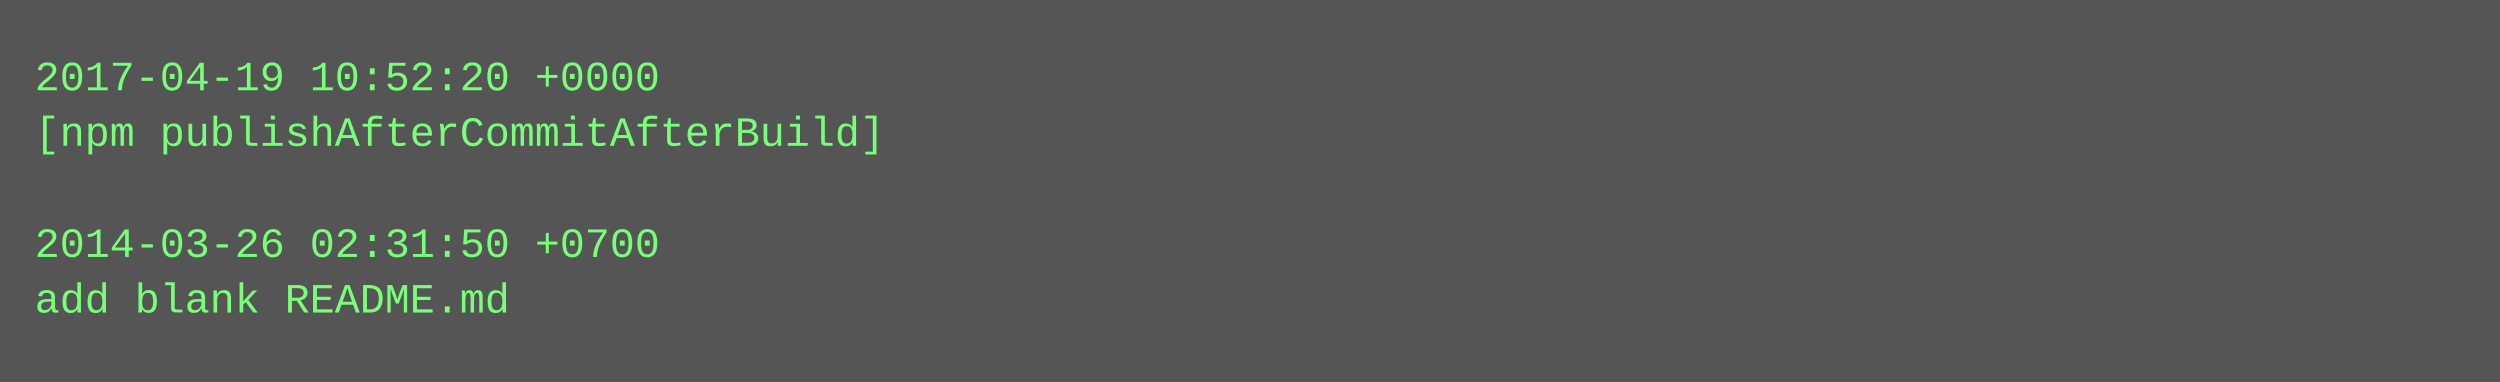
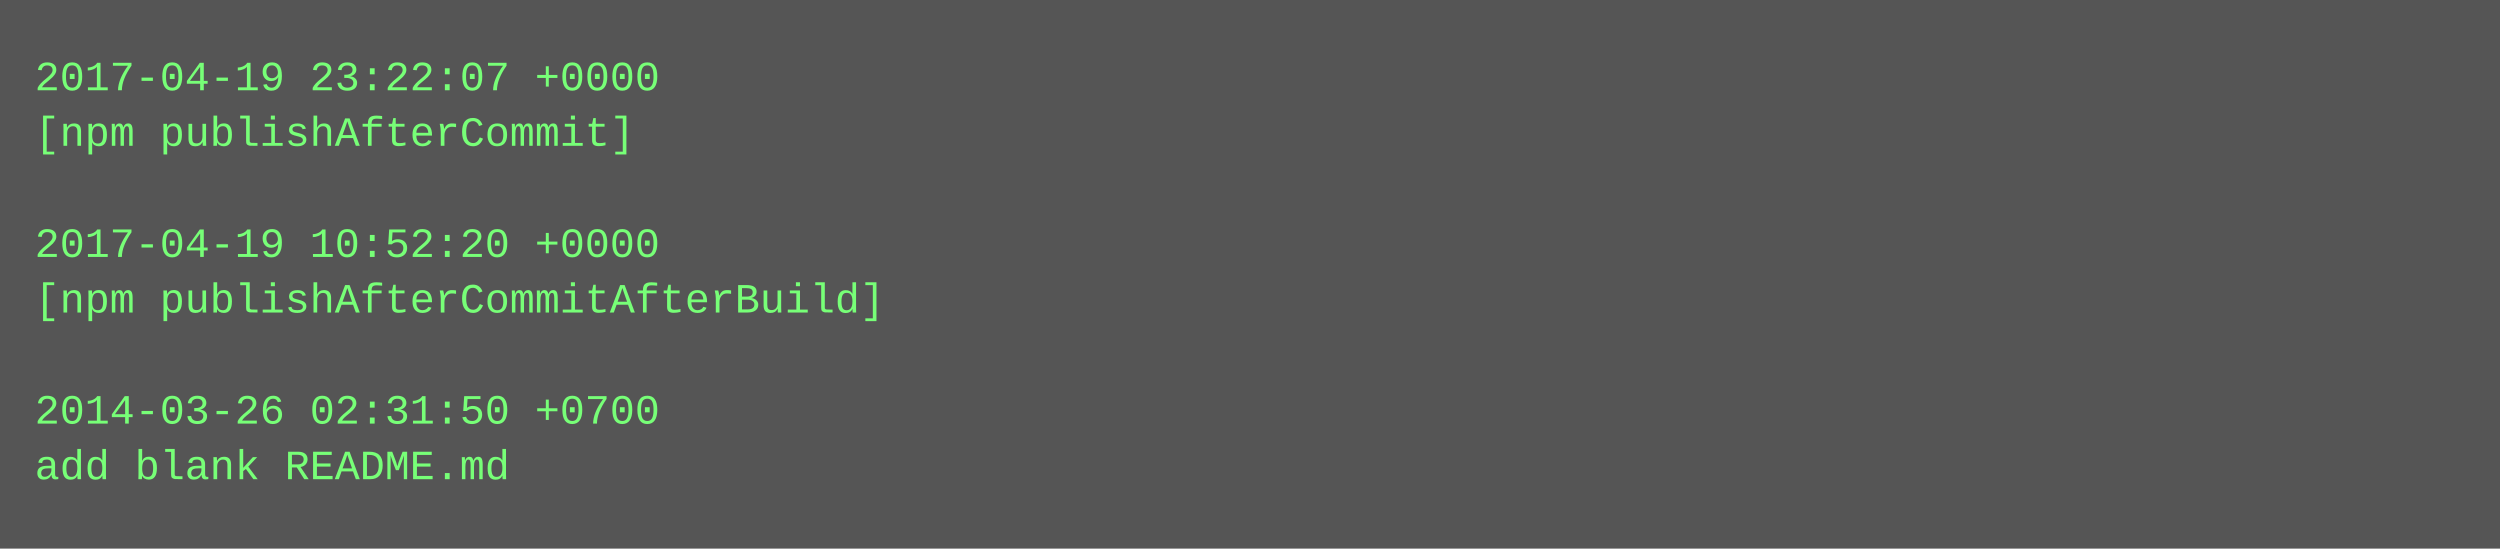
- <svg xmlns="http://www.w3.org/2000/svg" height="110" width="720">
-   <rect height="110" fill="#555" width="720" />
+ <svg xmlns="http://www.w3.org/2000/svg" height="158" width="720">
+   <rect height="158" fill="#555" width="720" />
  <text fill="#7f7" font-family="Courier New" font-size="12" xml:space="preserve">
-     <tspan x="10" y="26">2017-04-19 10:52:20 +0000</tspan>
-     <tspan x="10" y="42">[npm publishAfterCommitAfterBuild]</tspan>
+     <tspan x="10" y="26">2017-04-19 23:22:07 +0000</tspan>
+     <tspan x="10" y="42">[npm publishAfterCommit]</tspan>
    <tspan x="10" y="58" />
-     <tspan x="10" y="74">2014-03-26 02:31:50 +0700</tspan>
-     <tspan x="10" y="90">add blank README.md</tspan>
+     <tspan x="10" y="74">2017-04-19 10:52:20 +0000</tspan>
+     <tspan x="10" y="90">[npm publishAfterCommitAfterBuild]</tspan>
+     <tspan x="10" y="106" />
+     <tspan x="10" y="122">2014-03-26 02:31:50 +0700</tspan>
+     <tspan x="10" y="138">add blank README.md</tspan>
  </text>
</svg>
